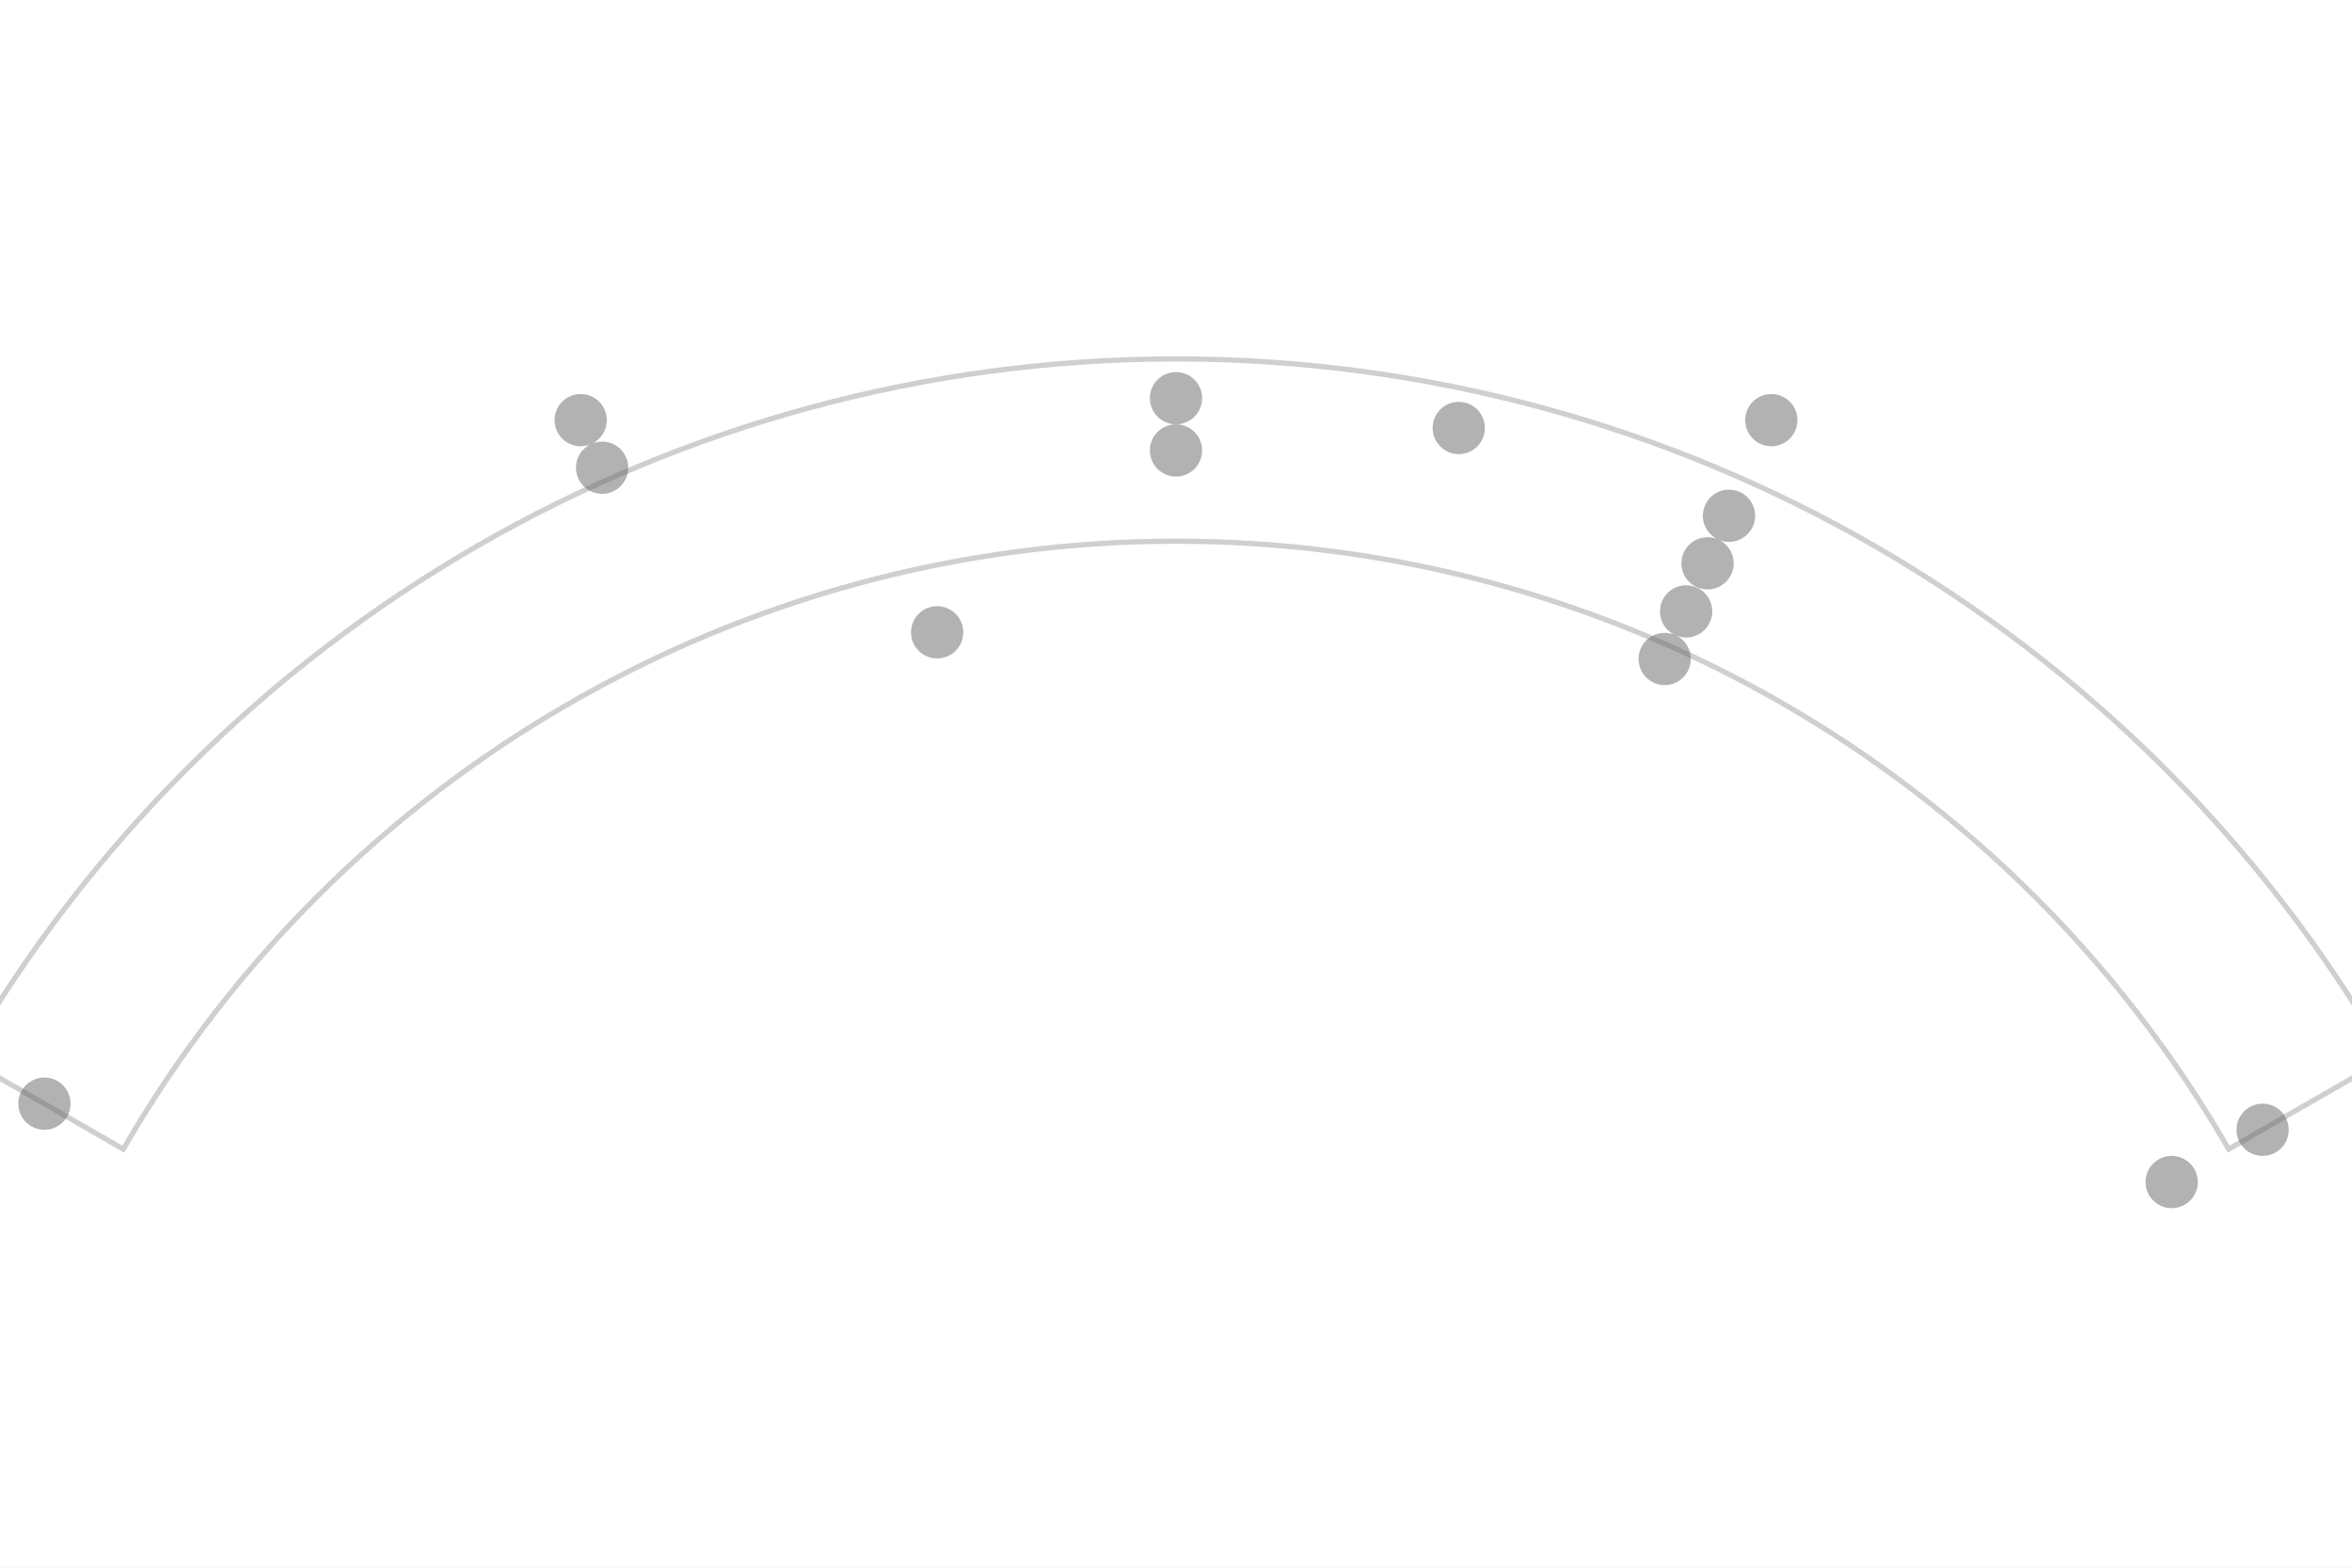
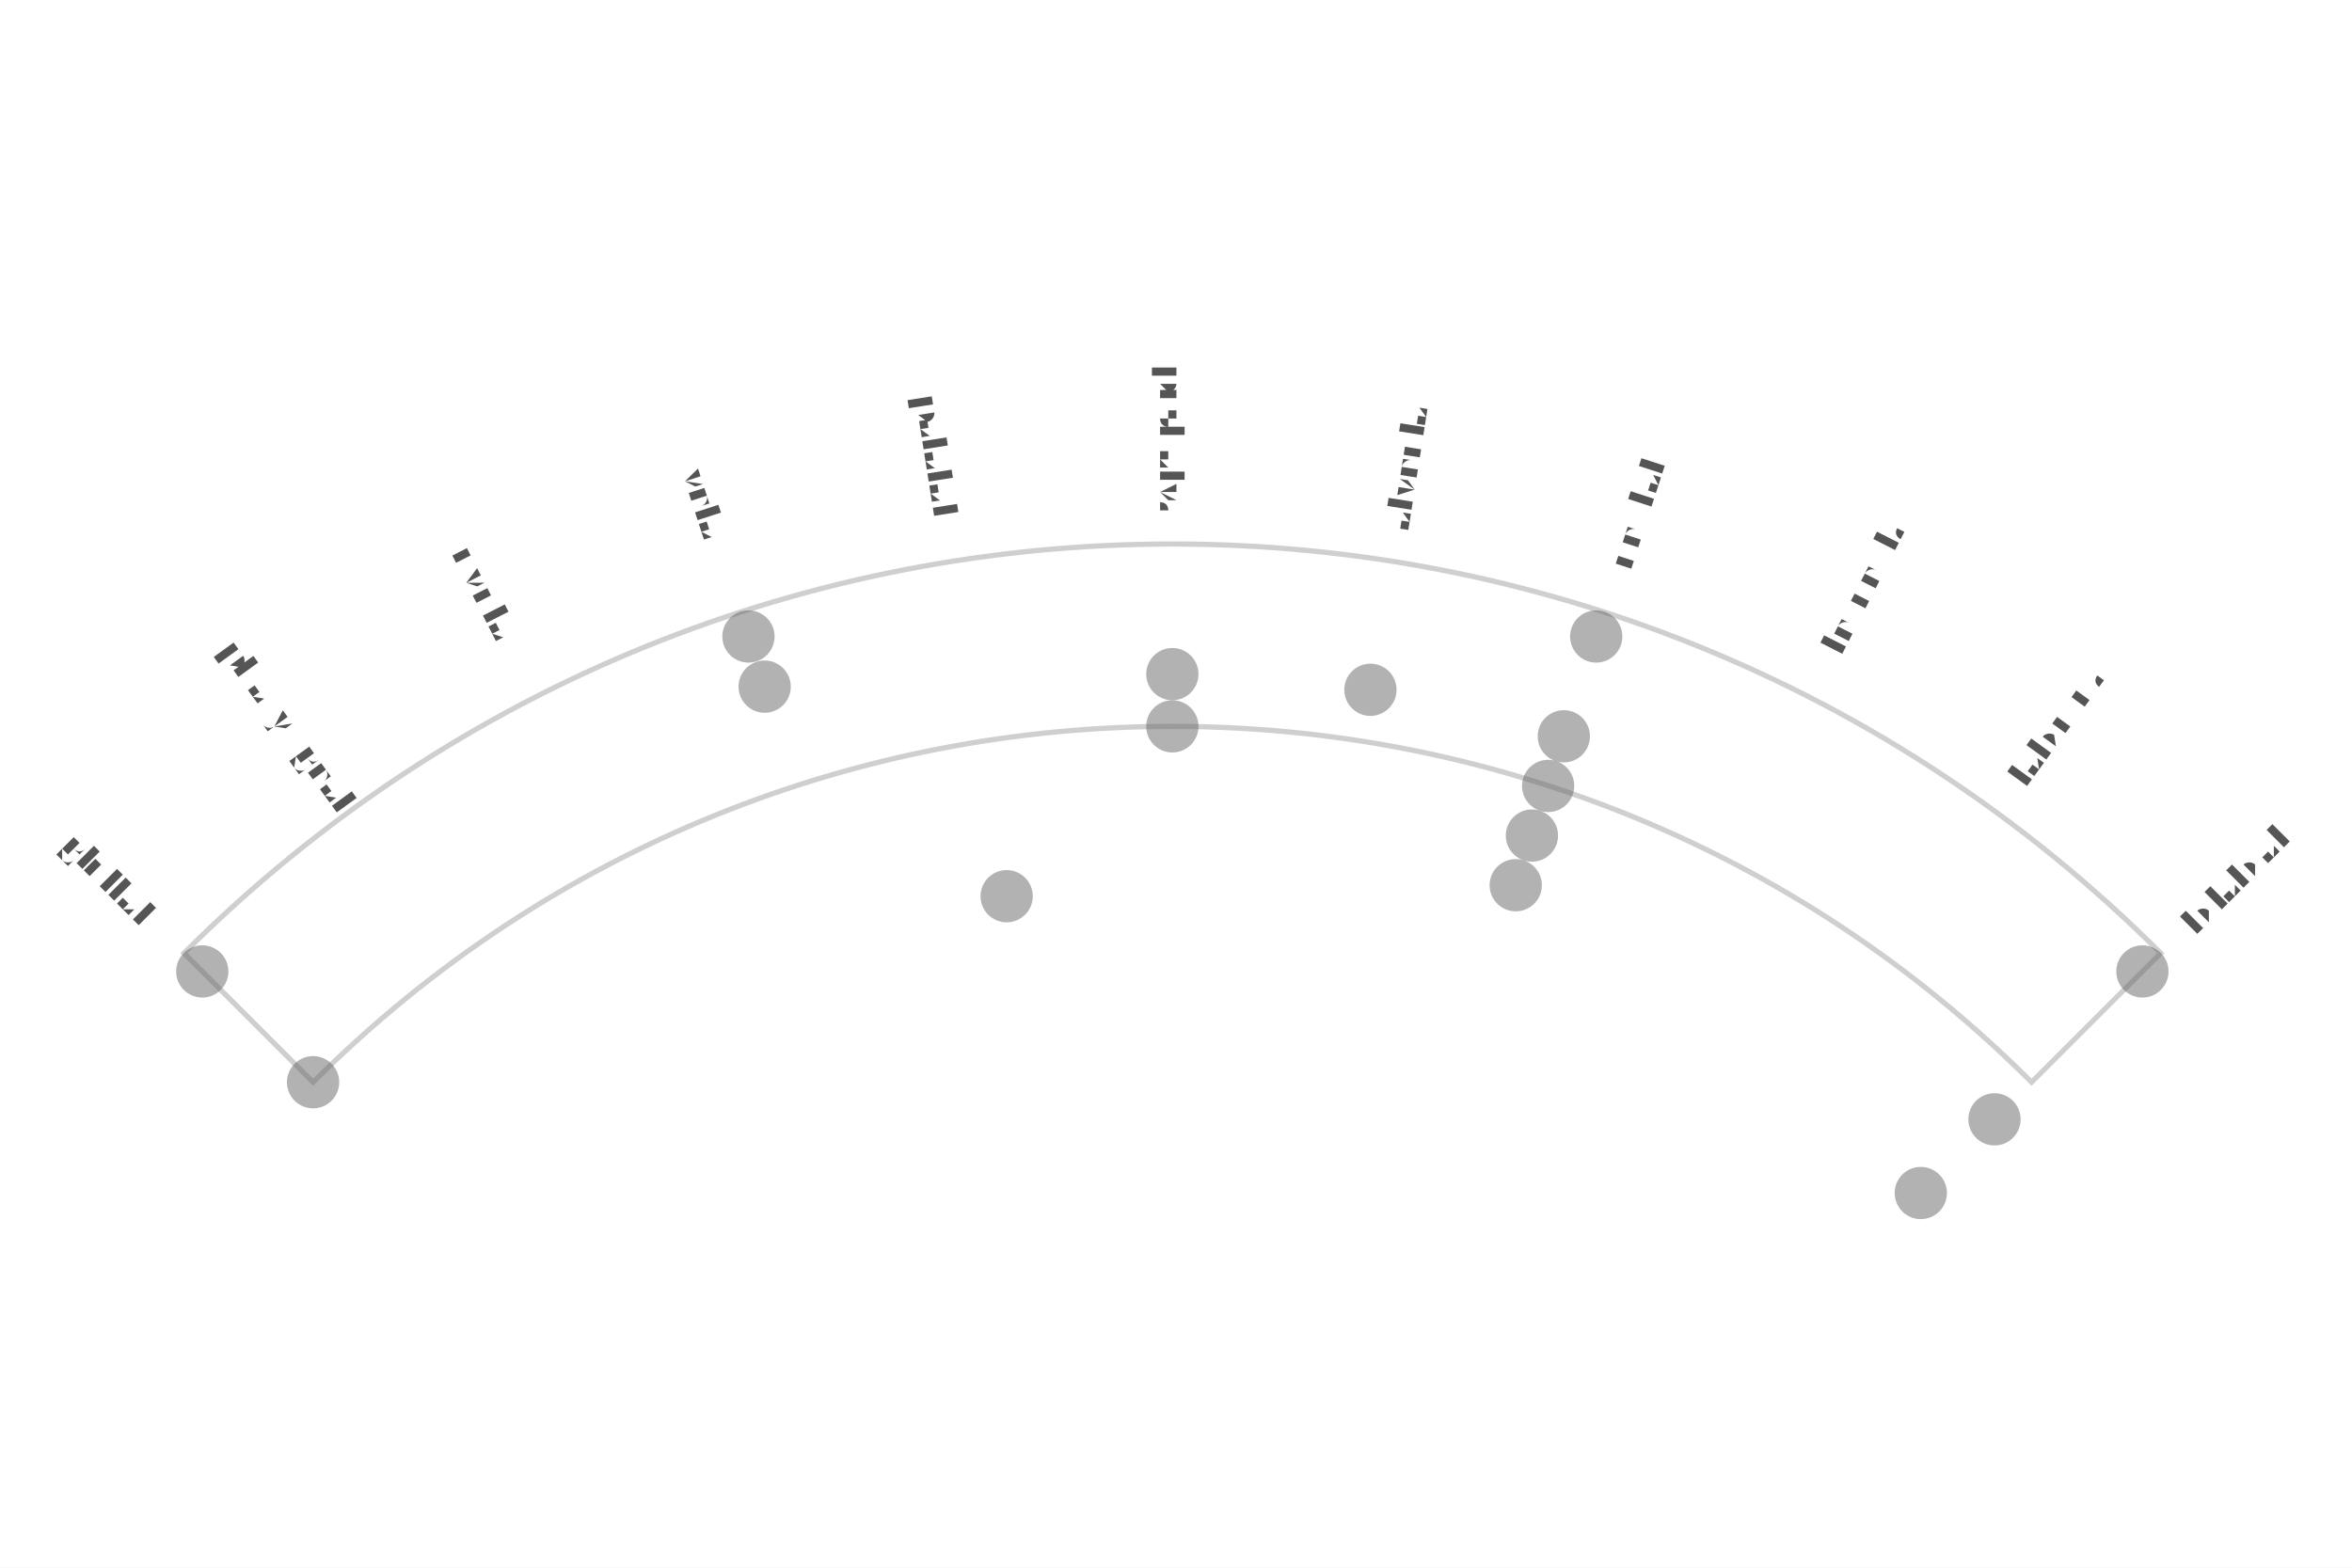
- <svg xmlns="http://www.w3.org/2000/svg" width="4.5in" height="3in" viewBox="-2.25 -3.362 4.5 3">
-   <rect x="-2.25" y="-3.362" width="4.5" height="3" fill="#ffffff" />
-   <path d="M -2.014 -1.163 A 2.325 2.325 0 0 1 2.014 -1.163 L 2.317 -1.337 A 2.675 2.675 0 0 0 -2.317 -1.337 Z" fill="none" stroke="#bbbbbb" stroke-width="0.01" stroke-linejoin="miter" stroke-linecap="butt" opacity="0.7" />
-   <circle cx="-2.425" cy="-1.4" r="0.05" fill="#666666" stroke="none" opacity="0.5" />
-   <circle cx="-1.139" cy="-2.558" r="0.05" fill="#666666" stroke="none" opacity="0.5" />
-   <circle cx="1.139" cy="-2.558" r="0.05" fill="#666666" stroke="none" opacity="0.5" />
-   <circle cx="2.425" cy="-1.4" r="0.05" fill="#666666" stroke="none" opacity="0.5" />
-   <circle cx="-1.098" cy="-2.467" r="0.05" fill="#666666" stroke="none" opacity="0.5" />
-   <circle cx="-0" cy="-2.6" r="0.05" fill="#666666" stroke="none" opacity="0.5" />
-   <circle cx="0.541" cy="-2.543" r="0.05" fill="#666666" stroke="none" opacity="0.5" />
-   <circle cx="1.058" cy="-2.375" r="0.05" fill="#666666" stroke="none" opacity="0.5" />
-   <circle cx="-2.165" cy="-1.25" r="0.05" fill="#666666" stroke="none" opacity="0.5" />
-   <circle cx="-0" cy="-2.5" r="0.05" fill="#666666" stroke="none" opacity="0.5" />
-   <circle cx="1.017" cy="-2.284" r="0.05" fill="#666666" stroke="none" opacity="0.5" />
-   <circle cx="0.976" cy="-2.192" r="0.05" fill="#666666" stroke="none" opacity="0.5" />
-   <circle cx="2.079" cy="-1.2" r="0.05" fill="#666666" stroke="none" opacity="0.5" />
-   <circle cx="0.935" cy="-2.101" r="0.05" fill="#666666" stroke="none" opacity="0.5" />
-   <circle cx="-0.457" cy="-2.152" r="0.05" fill="#666666" stroke="none" opacity="0.5" />
-   <circle cx="1.905" cy="-1.1" r="0.05" fill="#666666" stroke="none" opacity="0.5" />
+ <svg xmlns="http://www.w3.org/2000/svg" width="4.5in" height="3in" viewBox="-2.243 -3.715 4.5 3">
+   <rect x="-2.243" y="-3.715" width="4.5" height="3" fill="#ffffff" />
+   <path d="M -1.644 -1.644 A 2.325 2.325 0 0 1 1.644 -1.644 L 1.891 -1.891 A 2.675 2.675 0 0 0 -1.891 -1.891 Z" fill="none" stroke="#bbbbbb" stroke-width="0.01" stroke-linejoin="miter" stroke-linecap="butt" opacity="0.7" />
+   <circle cx="-1.856" cy="-1.856" r="0.05" fill="#666666" stroke="none" opacity="0.5" />
+   <circle cx="-0.811" cy="-2.497" r="0.05" fill="#666666" stroke="none" opacity="0.5" />
+   <circle cx="0.811" cy="-2.497" r="0.05" fill="#666666" stroke="none" opacity="0.5" />
+   <circle cx="1.856" cy="-1.856" r="0.05" fill="#666666" stroke="none" opacity="0.5" />
+   <circle cx="-0.78" cy="-2.401" r="0.05" fill="#666666" stroke="none" opacity="0.5" />
+   <circle cx="-0" cy="-2.425" r="0.05" fill="#666666" stroke="none" opacity="0.5" />
+   <circle cx="0.379" cy="-2.395" r="0.05" fill="#666666" stroke="none" opacity="0.5" />
+   <circle cx="0.749" cy="-2.306" r="0.05" fill="#666666" stroke="none" opacity="0.5" />
+   <circle cx="-1.644" cy="-1.644" r="0.05" fill="#666666" stroke="none" opacity="0.5" />
+   <circle cx="-0" cy="-2.325" r="0.05" fill="#666666" stroke="none" opacity="0.5" />
+   <circle cx="0.719" cy="-2.211" r="0.05" fill="#666666" stroke="none" opacity="0.5" />
+   <circle cx="0.688" cy="-2.116" r="0.05" fill="#666666" stroke="none" opacity="0.5" />
+   <circle cx="1.573" cy="-1.573" r="0.05" fill="#666666" stroke="none" opacity="0.5" />
+   <circle cx="0.657" cy="-2.021" r="0.05" fill="#666666" stroke="none" opacity="0.5" />
+   <circle cx="-0.317" cy="-2" r="0.05" fill="#666666" stroke="none" opacity="0.5" />
+   <circle cx="1.432" cy="-1.432" r="0.05" fill="#666666" stroke="none" opacity="0.5" />
+   <text transform="translate(-2.0329 -2.0329) rotate(45)" text-anchor="middle" dominant-baseline="middle" font-size="0.07" fill="#555555" font-family="'Gentium Book Plus', Charter, 'Charis SIL', Georgia, serif">glottal</text>
+   <text transform="translate(-1.6899 -2.3259) rotate(54)" text-anchor="middle" dominant-baseline="middle" font-size="0.07" fill="#555555" font-family="'Gentium Book Plus', Charter, 'Charis SIL', Georgia, serif">pharyngeal</text>
+   <text transform="translate(-1.3052 -2.5616) rotate(63)" text-anchor="middle" dominant-baseline="middle" font-size="0.07" fill="#555555" font-family="'Gentium Book Plus', Charter, 'Charis SIL', Georgia, serif">uvular</text>
+   <text transform="translate(-0.8884 -2.7343) rotate(72)" text-anchor="middle" dominant-baseline="middle" font-size="0.07" fill="#555555" font-family="'Gentium Book Plus', Charter, 'Charis SIL', Georgia, serif">velar</text>
+   <text transform="translate(-0.4497 -2.8396) rotate(81)" text-anchor="middle" dominant-baseline="middle" font-size="0.07" fill="#555555" font-family="'Gentium Book Plus', Charter, 'Charis SIL', Georgia, serif">palatal</text>
+   <text transform="translate(-0 -2.875) rotate(90)" text-anchor="middle" dominant-baseline="middle" font-size="0.07" fill="#555555" font-family="'Gentium Book Plus', Charter, 'Charis SIL', Georgia, serif">post-alv.</text>
+   <text transform="translate(0.4497 -2.8396) rotate(-81)" text-anchor="middle" dominant-baseline="middle" font-size="0.07" fill="#555555" font-family="'Gentium Book Plus', Charter, 'Charis SIL', Georgia, serif">alveolar</text>
+   <text transform="translate(0.8884 -2.7343) rotate(-72)" text-anchor="middle" dominant-baseline="middle" font-size="0.07" fill="#555555" font-family="'Gentium Book Plus', Charter, 'Charis SIL', Georgia, serif">dental</text>
+   <text transform="translate(1.3052 -2.5616) rotate(-63)" text-anchor="middle" dominant-baseline="middle" font-size="0.07" fill="#555555" font-family="'Gentium Book Plus', Charter, 'Charis SIL', Georgia, serif">interdent.</text>
+   <text transform="translate(1.6899 -2.3259) rotate(-54)" text-anchor="middle" dominant-baseline="middle" font-size="0.07" fill="#555555" font-family="'Gentium Book Plus', Charter, 'Charis SIL', Georgia, serif">labio-d.</text>
+   <text transform="translate(2.0329 -2.0329) rotate(-45)" text-anchor="middle" dominant-baseline="middle" font-size="0.07" fill="#555555" font-family="'Gentium Book Plus', Charter, 'Charis SIL', Georgia, serif">bilabial</text>
</svg>
